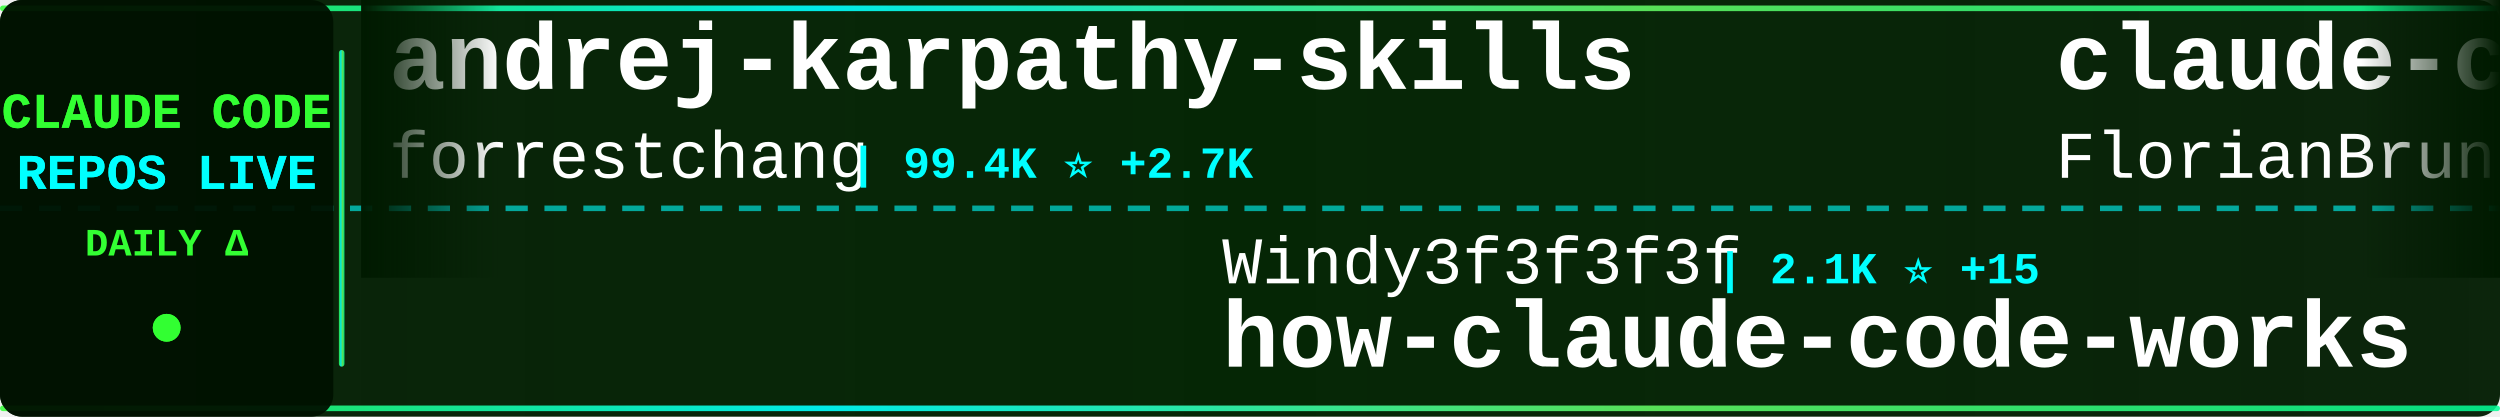
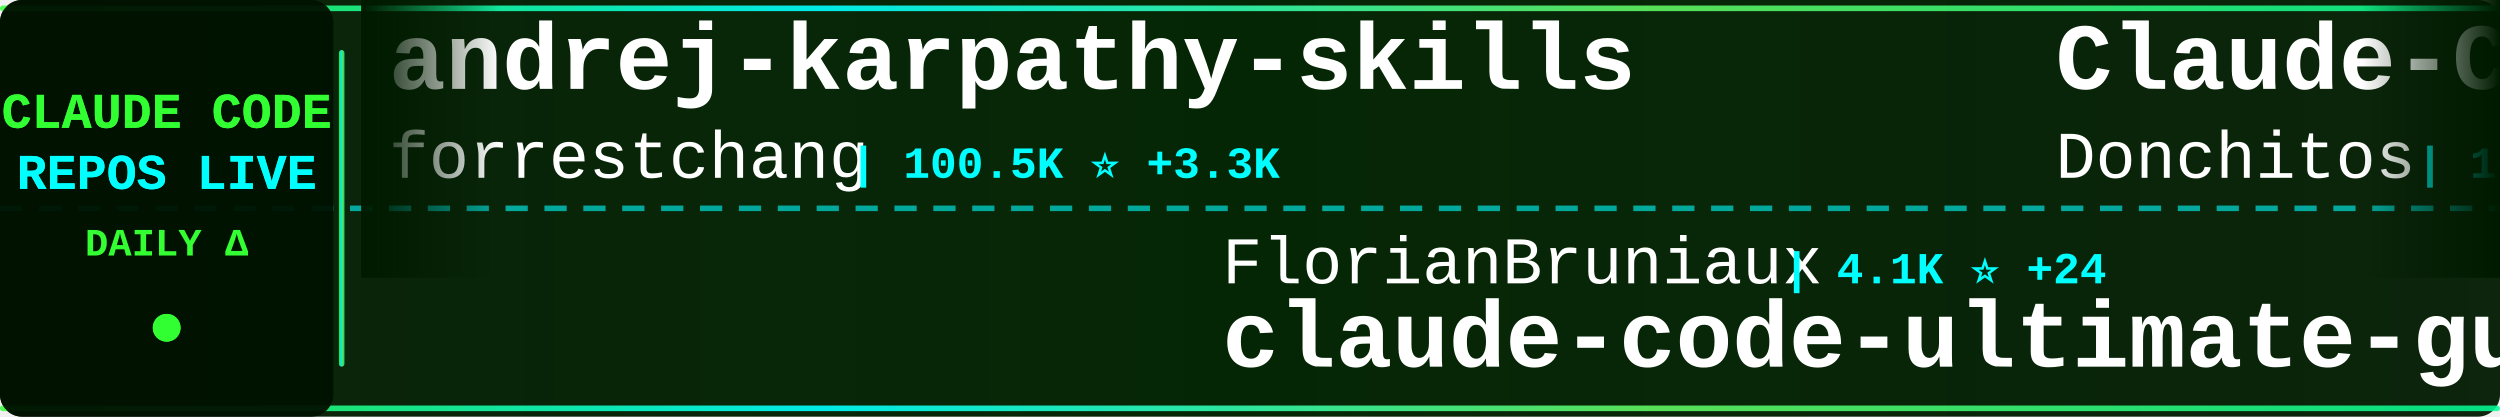
<svg xmlns="http://www.w3.org/2000/svg" width="900" height="150">
  <defs>
    <linearGradient id="tickerBg" x1="0%" y1="0%" x2="100%" y2="0%">
      <stop offset="0%" style="stop-color:#001a00;stop-opacity:0.95" />
      <stop offset="50%" style="stop-color:#002200;stop-opacity:0.98" />
      <stop offset="100%" style="stop-color:#001a00;stop-opacity:0.95" />
    </linearGradient>
    <linearGradient id="borderGrad" x1="0%" y1="0%" x2="100%" y2="0%">
      <stop offset="0%" style="stop-color:#33ff33;stop-opacity:0.85">
        <animate attributeName="stop-opacity" values="0.85;1;0.85" dur="2s" repeatCount="indefinite" />
      </stop>
      <stop offset="33%" style="stop-color:#00ffff;stop-opacity:0.9">
        <animate attributeName="stop-opacity" values="0.9;1;0.9" dur="2.2s" repeatCount="indefinite" />
      </stop>
      <stop offset="66%" style="stop-color:#66ff66;stop-opacity:0.85">
        <animate attributeName="stop-opacity" values="0.85;1;0.85" dur="1.8s" repeatCount="indefinite" />
      </stop>
      <stop offset="100%" style="stop-color:#00ff99;stop-opacity:0.85">
        <animate attributeName="stop-opacity" values="0.85;1;0.85" dur="2s" repeatCount="indefinite" />
      </stop>
    </linearGradient>
    <filter id="textGlow">
      <feGaussianBlur stdDeviation="0.1" result="coloredBlur" />
      <feMerge>
        <feMergeNode in="coloredBlur" />
        <feMergeNode in="SourceGraphic" />
      </feMerge>
    </filter>
    <filter id="metricGlow">
      <feGaussianBlur stdDeviation="0.2" result="coloredBlur" />
      <feMerge>
        <feMergeNode in="coloredBlur" />
        <feMergeNode in="SourceGraphic" />
      </feMerge>
    </filter>
    <linearGradient id="leftFade" x1="0%" y1="0%" x2="100%" y2="0%">
      <stop offset="0%" style="stop-color:#001a00;stop-opacity:1" />
      <stop offset="100%" style="stop-color:#001a00;stop-opacity:0" />
    </linearGradient>
    <linearGradient id="rightFade" x1="0%" y1="0%" x2="100%" y2="0%">
      <stop offset="0%" style="stop-color:#001a00;stop-opacity:0" />
      <stop offset="100%" style="stop-color:#001a00;stop-opacity:1" />
    </linearGradient>
  </defs>
  <rect width="900" height="150" fill="url(#tickerBg)" rx="8" />
  <rect x="0" y="2" width="900" height="2" fill="url(#borderGrad)" rx="1" />
  <rect x="0" y="146" width="900" height="2" fill="url(#borderGrad)" rx="1" />
  <line x1="0" y1="75" x2="900" y2="75" stroke="#00ffff" stroke-width="2" stroke-dasharray="8 6" opacity="0.6" />
  <rect x="0" y="0" width="120" height="150" fill="#001100" opacity="0.95" rx="8" />
  <text x="60" y="46" font-family="'Courier New', monospace" font-size="18" font-weight="bold" fill="#33ff33" text-anchor="middle" filter="url(#textGlow)">
    CLAUDE CODE
  </text>
  <text x="60" y="68" font-family="'Courier New', monospace" font-size="18" font-weight="bold" fill="#00ffff" text-anchor="middle" filter="url(#textGlow)">
    REPOS LIVE
  </text>
  <text x="60" y="92" font-family="'Courier New', monospace" font-size="14" font-weight="bold" fill="#33ff33" text-anchor="middle">
    DAILY Δ
  </text>
  <circle cx="60" cy="118" r="5" fill="#33ff33" filter="url(#metricGlow)">
    <animate attributeName="r" values="4;6;4" dur="1.5s" repeatCount="indefinite" />
    <animate attributeName="opacity" values="0.6;1;0.6" dur="1.5s" repeatCount="indefinite" />
  </circle>
  <rect x="122" y="18" width="2" height="114" fill="url(#borderGrad)" rx="1" />
  <clipPath id="tickerClip">
    <rect x="130" y="0" width="770" height="150" />
  </clipPath>
  <g clip-path="url(#tickerClip)">
    <g id="tickerItems">
      <animateTransform attributeName="transform" attributeType="XML" type="translate" from="0 0" to="-3000 0" dur="54s" repeatCount="indefinite" />
      <g transform="translate(0, 0)">
        <text x="140" y="32" font-family="'Courier New', monospace" font-size="34" font-weight="bold" fill="#ffffff">andrej-karpathy-skills</text>
        <text x="140" y="64" font-family="'Courier New', monospace" font-size="24" font-weight="normal" fill="#ffffff" opacity="1.0">forrestchang</text>
-         <text x="306" y="64" font-family="'Courier New', monospace" font-size="16" font-weight="bold" fill="#00ffff"> | 99.4K ⭐ +2.7K</text>
+         <text x="306" y="64" font-family="'Courier New', monospace" font-size="16" font-weight="bold" fill="#00ffff"> | 100.5K ⭐ +3.3K</text>
      </g>
      <g transform="translate(300, 0)">
-         <text x="140" y="102" font-family="'Courier New', monospace" font-size="24" font-weight="normal" fill="#ffffff" opacity="1.0">Windy3f3f3f3f</text>
-         <text x="318" y="102" font-family="'Courier New', monospace" font-size="16" font-weight="bold" fill="#00ffff"> | 2.1K ⭐ +15</text>
-         <text x="140" y="132" font-family="'Courier New', monospace" font-size="34" font-weight="bold" fill="#ffffff">how-claude-code-works</text>
+         <text x="140" y="102" font-family="'Courier New', monospace" font-size="24" font-weight="normal" fill="#ffffff" opacity="1.0">FlorianBruniaux</text>
+         <text x="342" y="102" font-family="'Courier New', monospace" font-size="16" font-weight="bold" fill="#00ffff"> | 4.1K ⭐ +24</text>
+         <text x="140" y="132" font-family="'Courier New', monospace" font-size="34" font-weight="bold" fill="#ffffff">claude-code-ultimate-gui...</text>
      </g>
      <g transform="translate(600, 0)">
-         <text x="140" y="32" font-family="'Courier New', monospace" font-size="34" font-weight="bold" fill="#ffffff">claude-code-ultimate-gui...</text>
-         <text x="140" y="64" font-family="'Courier New', monospace" font-size="24" font-weight="normal" fill="#ffffff" opacity="1.0">FlorianBruniaux</text>
-         <text x="342" y="64" font-family="'Courier New', monospace" font-size="16" font-weight="bold" fill="#00ffff"> | 4.0K ⭐ +20</text>
+         <text x="140" y="32" font-family="'Courier New', monospace" font-size="34" font-weight="bold" fill="#ffffff">Claude-Code-Game-Studios</text>
+         <text x="140" y="64" font-family="'Courier New', monospace" font-size="24" font-weight="normal" fill="#ffffff" opacity="1.0">Donchitos</text>
+         <text x="270" y="64" font-family="'Courier New', monospace" font-size="16" font-weight="bold" fill="#00ffff"> | 16.7K ⭐ +151</text>
      </g>
      <g transform="translate(900, 0)">
-         <text x="140" y="102" font-family="'Courier New', monospace" font-size="24" font-weight="normal" fill="#ffffff" opacity="1.0">ding113</text>
-         <text x="246" y="102" font-family="'Courier New', monospace" font-size="16" font-weight="bold" fill="#00ffff"> | 2.7K ⭐ +14</text>
-         <text x="140" y="132" font-family="'Courier New', monospace" font-size="34" font-weight="bold" fill="#ffffff">claude-code-hub</text>
+         <text x="140" y="102" font-family="'Courier New', monospace" font-size="24" font-weight="normal" fill="#ffffff" opacity="1.0">ruvnet</text>
+         <text x="234" y="102" font-family="'Courier New', monospace" font-size="16" font-weight="bold" fill="#00ffff"> | 34.0K ⭐ +171</text>
+         <text x="140" y="132" font-family="'Courier New', monospace" font-size="34" font-weight="bold" fill="#ffffff">ruflo</text>
      </g>
      <g transform="translate(1200, 0)">
-         <text x="140" y="32" font-family="'Courier New', monospace" font-size="34" font-weight="bold" fill="#ffffff">claude-code-router</text>
-         <text x="140" y="64" font-family="'Courier New', monospace" font-size="24" font-weight="normal" fill="#ffffff" opacity="1.0">musistudio</text>
-         <text x="282" y="64" font-family="'Courier New', monospace" font-size="16" font-weight="bold" fill="#00ffff"> | 33.2K ⭐ +63</text>
+         <text x="140" y="32" font-family="'Courier New', monospace" font-size="34" font-weight="bold" fill="#ffffff">ClaudeCode</text>
+         <text x="140" y="64" font-family="'Courier New', monospace" font-size="24" font-weight="normal" fill="#ffffff" opacity="1.0">guanshan</text>
+         <text x="258" y="64" font-family="'Courier New', monospace" font-size="16" font-weight="bold" fill="#00ffff"> | 57 ⭐</text>
      </g>
      <g transform="translate(1500, 0)">
-         <text x="140" y="102" font-family="'Courier New', monospace" font-size="24" font-weight="normal" fill="#ffffff" opacity="1.0">RichardAtCT</text>
-         <text x="294" y="102" font-family="'Courier New', monospace" font-size="16" font-weight="bold" fill="#00ffff"> | 2.5K ⭐ +5</text>
-         <text x="140" y="132" font-family="'Courier New', monospace" font-size="34" font-weight="bold" fill="#ffffff">claude-code-telegram</text>
+         <text x="140" y="102" font-family="'Courier New', monospace" font-size="24" font-weight="normal" fill="#ffffff" opacity="1.0">edmund-io</text>
+         <text x="270" y="102" font-family="'Courier New', monospace" font-size="16" font-weight="bold" fill="#00ffff"> | 1.4K ⭐ +2</text>
+         <text x="140" y="132" font-family="'Courier New', monospace" font-size="34" font-weight="bold" fill="#ffffff">edmunds-claude-code</text>
      </g>
      <g transform="translate(1800, 0)">
-         <text x="140" y="32" font-family="'Courier New', monospace" font-size="34" font-weight="bold" fill="#ffffff">claude-code-templates</text>
-         <text x="140" y="64" font-family="'Courier New', monospace" font-size="24" font-weight="normal" fill="#ffffff" opacity="1.0">davila7</text>
-         <text x="246" y="64" font-family="'Courier New', monospace" font-size="16" font-weight="bold" fill="#00ffff"> | 26.4K ⭐ +288</text>
+         <text x="140" y="32" font-family="'Courier New', monospace" font-size="34" font-weight="bold" fill="#ffffff">claude-code-book</text>
+         <text x="140" y="64" font-family="'Courier New', monospace" font-size="24" font-weight="normal" fill="#ffffff" opacity="1.0">lintsinghua</text>
+         <text x="294" y="64" font-family="'Courier New', monospace" font-size="16" font-weight="bold" fill="#00ffff"> | 3.0K ⭐ +12</text>
      </g>
      <g transform="translate(2100, 0)">
-         <text x="140" y="102" font-family="'Courier New', monospace" font-size="24" font-weight="normal" fill="#ffffff" opacity="1.0">fazxes</text>
-         <text x="234" y="102" font-family="'Courier New', monospace" font-size="16" font-weight="bold" fill="#00ffff"> | 212 ⭐ +1</text>
-         <text x="140" y="132" font-family="'Courier New', monospace" font-size="34" font-weight="bold" fill="#ffffff">Claude-code</text>
-       </g>
-       <g transform="translate(2400, 0)">
-         <text x="140" y="32" font-family="'Courier New', monospace" font-size="34" font-weight="bold" fill="#ffffff">claude-code-analysis</text>
-         <text x="140" y="64" font-family="'Courier New', monospace" font-size="24" font-weight="normal" fill="#ffffff" opacity="1.0">liuup</text>
-         <text x="222" y="64" font-family="'Courier New', monospace" font-size="16" font-weight="bold" fill="#00ffff"> | 2.1K ⭐ +39</text>
-       </g>
-       <g transform="translate(2700, 0)">
        <text x="140" y="102" font-family="'Courier New', monospace" font-size="24" font-weight="normal" fill="#ffffff" opacity="1.0">AICoderTudou</text>
        <text x="306" y="102" font-family="'Courier New', monospace" font-size="16" font-weight="bold" fill="#00ffff"> | 496 ⭐</text>
        <text x="140" y="132" font-family="'Courier New', monospace" font-size="34" font-weight="bold" fill="#ffffff">claude-code-tudou</text>
      </g>
+       <g transform="translate(2400, 0)">
+         <text x="140" y="32" font-family="'Courier New', monospace" font-size="34" font-weight="bold" fill="#ffffff">claude-code-templates</text>
+         <text x="140" y="64" font-family="'Courier New', monospace" font-size="24" font-weight="normal" fill="#ffffff" opacity="1.0">davila7</text>
+         <text x="246" y="64" font-family="'Courier New', monospace" font-size="16" font-weight="bold" fill="#00ffff"> | 26.4K ⭐ +213</text>
+       </g>
+       <g transform="translate(2700, 0)">
+         <text x="140" y="102" font-family="'Courier New', monospace" font-size="24" font-weight="normal" fill="#ffffff" opacity="1.0">eyaltoledano</text>
+         <text x="306" y="102" font-family="'Courier New', monospace" font-size="16" font-weight="bold" fill="#00ffff"> | 26.9K ⭐ +17</text>
+         <text x="140" y="132" font-family="'Courier New', monospace" font-size="34" font-weight="bold" fill="#ffffff">claude-task-master</text>
+       </g>
      <g transform="translate(3000, 0)">
        <text x="140" y="32" font-family="'Courier New', monospace" font-size="34" font-weight="bold" fill="#ffffff">andrej-karpathy-skills</text>
        <text x="140" y="64" font-family="'Courier New', monospace" font-size="24" font-weight="normal" fill="#ffffff" opacity="1.0">forrestchang</text>
-         <text x="306" y="64" font-family="'Courier New', monospace" font-size="16" font-weight="bold" fill="#00ffff"> | 99.4K ⭐ +2.7K</text>
+         <text x="306" y="64" font-family="'Courier New', monospace" font-size="16" font-weight="bold" fill="#00ffff"> | 100.5K ⭐ +3.3K</text>
      </g>
      <g transform="translate(3300, 0)">
-         <text x="140" y="102" font-family="'Courier New', monospace" font-size="24" font-weight="normal" fill="#ffffff" opacity="1.0">Windy3f3f3f3f</text>
-         <text x="318" y="102" font-family="'Courier New', monospace" font-size="16" font-weight="bold" fill="#00ffff"> | 2.1K ⭐ +15</text>
-         <text x="140" y="132" font-family="'Courier New', monospace" font-size="34" font-weight="bold" fill="#ffffff">how-claude-code-works</text>
+         <text x="140" y="102" font-family="'Courier New', monospace" font-size="24" font-weight="normal" fill="#ffffff" opacity="1.0">FlorianBruniaux</text>
+         <text x="342" y="102" font-family="'Courier New', monospace" font-size="16" font-weight="bold" fill="#00ffff"> | 4.1K ⭐ +24</text>
+         <text x="140" y="132" font-family="'Courier New', monospace" font-size="34" font-weight="bold" fill="#ffffff">claude-code-ultimate-gui...</text>
      </g>
      <g transform="translate(3600, 0)">
-         <text x="140" y="32" font-family="'Courier New', monospace" font-size="34" font-weight="bold" fill="#ffffff">claude-code-ultimate-gui...</text>
-         <text x="140" y="64" font-family="'Courier New', monospace" font-size="24" font-weight="normal" fill="#ffffff" opacity="1.0">FlorianBruniaux</text>
-         <text x="342" y="64" font-family="'Courier New', monospace" font-size="16" font-weight="bold" fill="#00ffff"> | 4.0K ⭐ +20</text>
+         <text x="140" y="32" font-family="'Courier New', monospace" font-size="34" font-weight="bold" fill="#ffffff">Claude-Code-Game-Studios</text>
+         <text x="140" y="64" font-family="'Courier New', monospace" font-size="24" font-weight="normal" fill="#ffffff" opacity="1.0">Donchitos</text>
+         <text x="270" y="64" font-family="'Courier New', monospace" font-size="16" font-weight="bold" fill="#00ffff"> | 16.7K ⭐ +151</text>
      </g>
      <g transform="translate(3900, 0)">
-         <text x="140" y="102" font-family="'Courier New', monospace" font-size="24" font-weight="normal" fill="#ffffff" opacity="1.0">ding113</text>
-         <text x="246" y="102" font-family="'Courier New', monospace" font-size="16" font-weight="bold" fill="#00ffff"> | 2.7K ⭐ +14</text>
-         <text x="140" y="132" font-family="'Courier New', monospace" font-size="34" font-weight="bold" fill="#ffffff">claude-code-hub</text>
+         <text x="140" y="102" font-family="'Courier New', monospace" font-size="24" font-weight="normal" fill="#ffffff" opacity="1.0">ruvnet</text>
+         <text x="234" y="102" font-family="'Courier New', monospace" font-size="16" font-weight="bold" fill="#00ffff"> | 34.0K ⭐ +171</text>
+         <text x="140" y="132" font-family="'Courier New', monospace" font-size="34" font-weight="bold" fill="#ffffff">ruflo</text>
      </g>
    </g>
  </g>
  <rect x="130" y="0" width="50" height="100" fill="url(#leftFade)" />
  <rect x="850" y="0" width="50" height="100" fill="url(#rightFade)" />
</svg>
